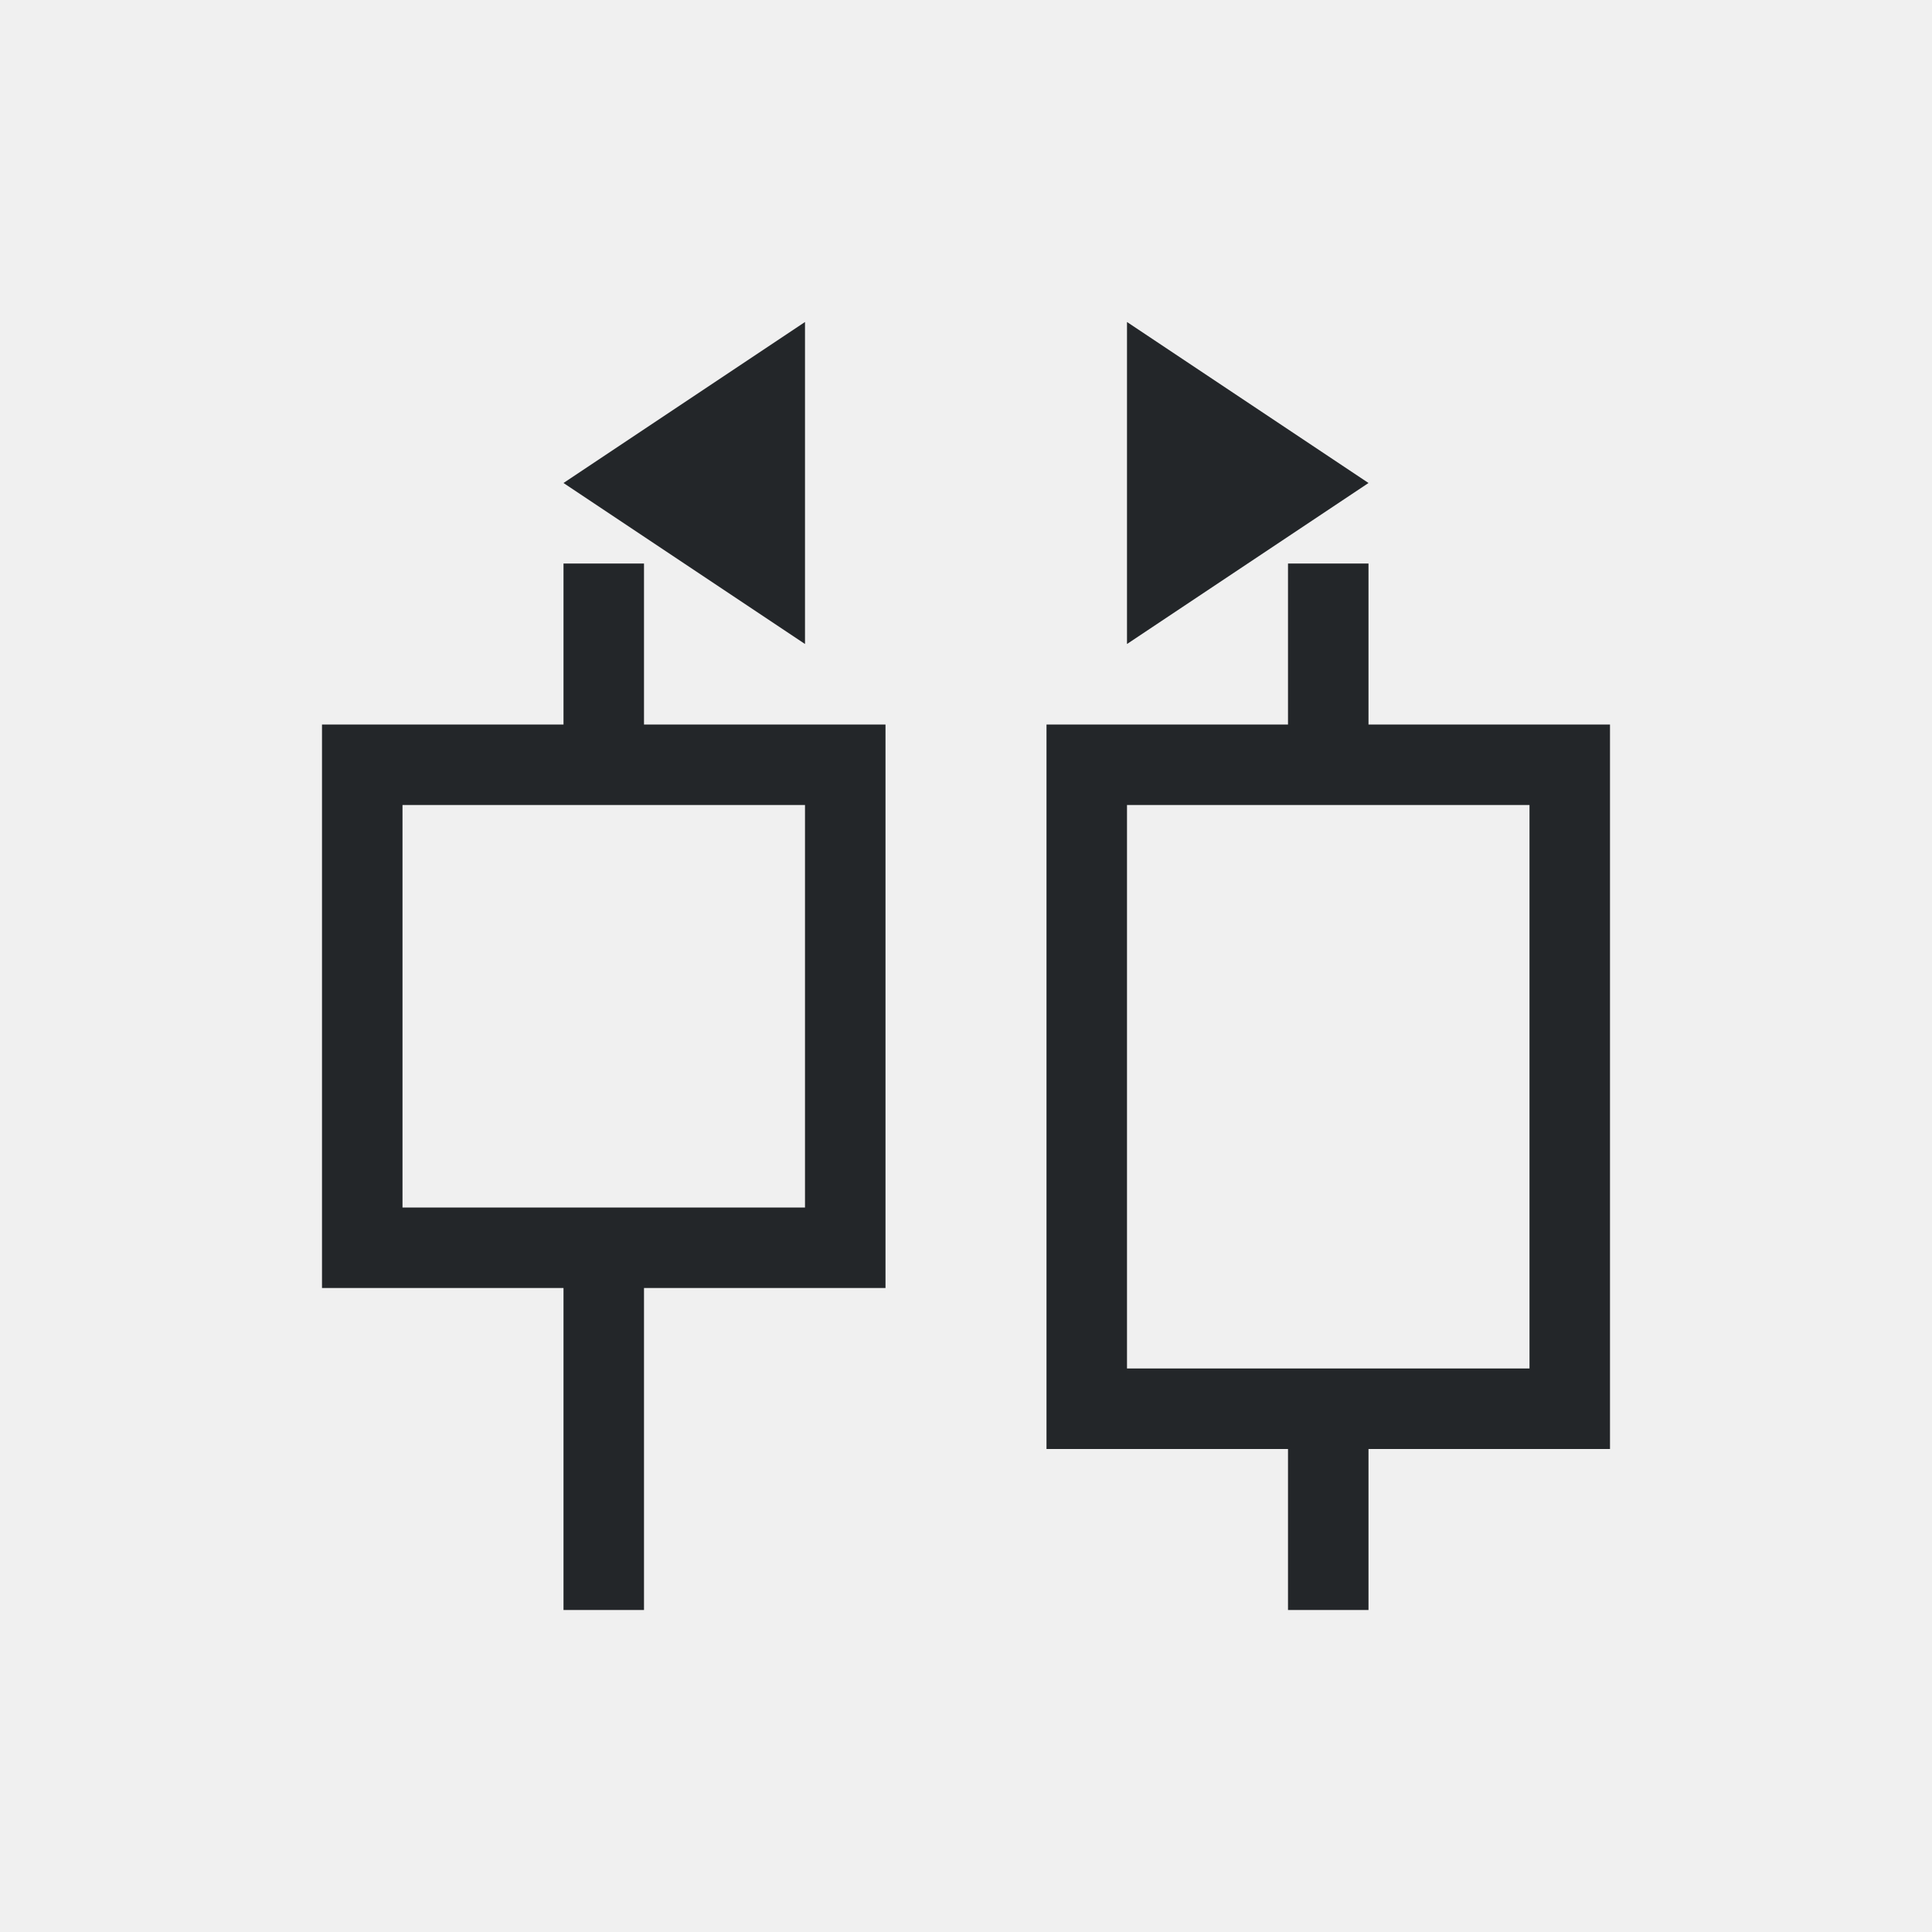
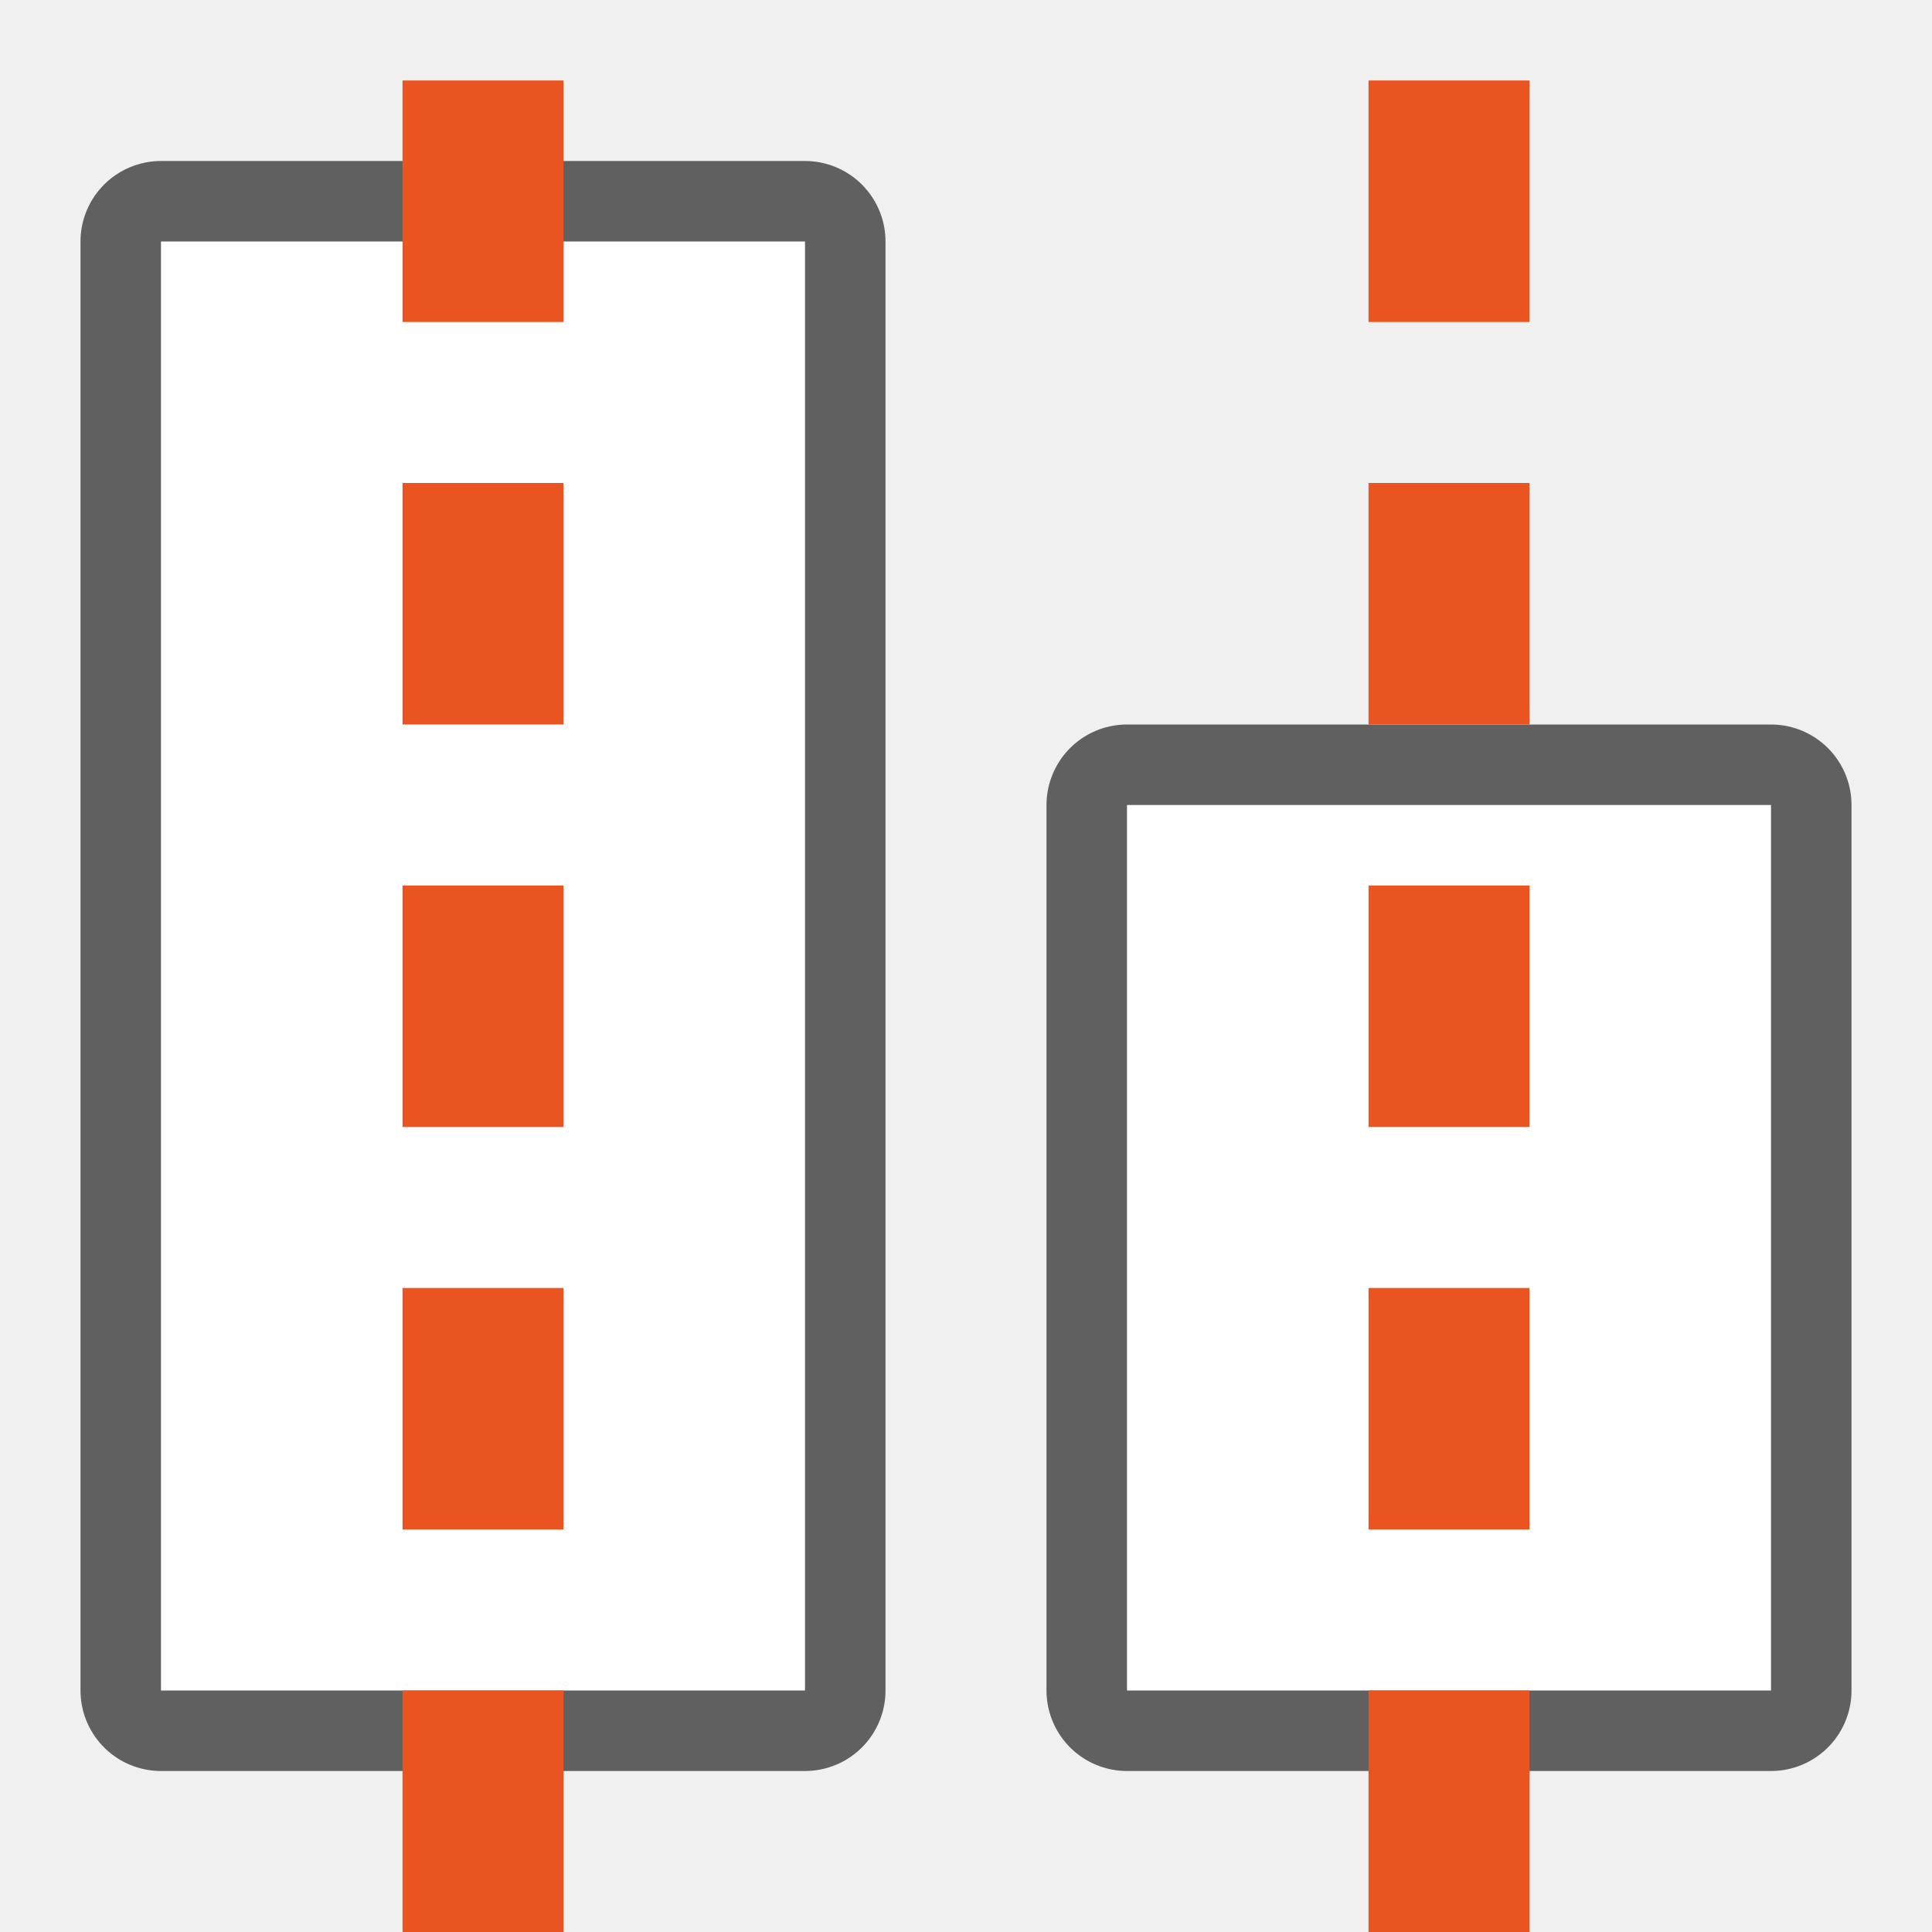
- <svg xmlns="http://www.w3.org/2000/svg" viewBox="0 0 24 24">
-   <path d="m10 4-3 2 3 2zm4 0v4l3-2zm-7 3v2h-3v7h3v4h1v-4h3v-7h-3v-2zm9 0v2h-3v9h3v2h1v-2h3v-9h-3v-2zm-11 3h5v5h-5zm9 0h5v7h-5z" fill="#232629" />
+ <svg xmlns="http://www.w3.org/2000/svg" viewBox="0 0 24 24" version="1.1" id="svg4">
+   <defs id="defs8" />
+   <rect style="opacity:0.6;fill:#000000;fill-opacity:1;fill-rule:evenodd;stroke:#000000;stroke-width:2;stroke-linecap:butt;stroke-linejoin:round;stroke-miterlimit:4;stroke-dasharray:none;stroke-opacity:1" id="rect861" width="8" height="11" x="14" y="10" />
+   <rect y="10" x="14" height="11" width="8" id="rect863" style="opacity:1;fill:#ffffff;fill-opacity:1;fill-rule:evenodd;stroke:none;stroke-width:2;stroke-linecap:butt;stroke-linejoin:round;stroke-miterlimit:4;stroke-dasharray:none;stroke-opacity:1" />
+   <rect y="3" x="2" height="18" width="8" id="rect859" style="opacity:0.6;fill:#000000;fill-opacity:1;fill-rule:evenodd;stroke:#000000;stroke-width:2;stroke-linecap:butt;stroke-linejoin:round;stroke-miterlimit:4;stroke-dasharray:none;stroke-opacity:1" />
+   <rect style="opacity:1;fill:#ffffff;fill-opacity:1;fill-rule:evenodd;stroke:none;stroke-width:2;stroke-linecap:butt;stroke-linejoin:round;stroke-miterlimit:4;stroke-dasharray:none;stroke-opacity:1" id="rect857" width="8" height="18" x="2" y="3" />
+   <g id="g851" transform="translate(-2.237293,3.1884766e-6)">
+     <g style="display:inline;fill:#e95420;fill-opacity:1;stroke:none;stroke-opacity:1" id="g3861" transform="matrix(0,-1,2.000002,0,-972.7633,209.9999)">
+       <rect style="fill:#e95420;fill-opacity:1;stroke:none;stroke-width:1;stroke-linecap:butt;stroke-linejoin:round;stroke-miterlimit:0;stroke-dasharray:none;stroke-dashoffset:0;stroke-opacity:1" id="rect3863" y="490" x="186" height="1" width="3" />
+       <rect style="fill:#e95420;fill-opacity:1;stroke:none;stroke-width:1;stroke-linecap:butt;stroke-linejoin:round;stroke-miterlimit:0;stroke-dasharray:none;stroke-dashoffset:0;stroke-opacity:1" id="rect3865" y="490" x="191" height="1" width="3" />
+       <rect style="fill:#e95420;fill-opacity:1;stroke:none;stroke-width:1;stroke-linecap:butt;stroke-linejoin:round;stroke-miterlimit:0;stroke-dasharray:none;stroke-dashoffset:0;stroke-opacity:1" id="rect3867" y="490" x="196" height="1" width="3" />
+       <rect style="fill:#e95420;fill-opacity:1;stroke:none;stroke-width:1;stroke-linecap:butt;stroke-linejoin:round;stroke-miterlimit:0;stroke-dasharray:none;stroke-dashoffset:0;stroke-opacity:1" id="rect3869" y="490" x="201" height="1" width="3" />
+       <rect style="fill:#e95420;fill-opacity:1;stroke:none;stroke-width:1;stroke-linecap:butt;stroke-linejoin:round;stroke-miterlimit:0;stroke-dasharray:none;stroke-dashoffset:0;stroke-opacity:1" id="rect3871" transform="scale(-1)" y="-491" x="-209" height="1" width="3" />
+     </g>
+   </g>
+   <g style="display:inline;fill:#e95420;fill-opacity:1;stroke:none;stroke-opacity:1" id="g843" transform="matrix(0,-1,2.000002,0,-963.0006,209.9999)">
+     <rect style="fill:#e95420;fill-opacity:1;stroke:none;stroke-width:1;stroke-linecap:butt;stroke-linejoin:round;stroke-miterlimit:0;stroke-dasharray:none;stroke-dashoffset:0;stroke-opacity:1" id="rect833" y="490" x="186" height="1" width="3" />
+     <rect style="fill:#e95420;fill-opacity:1;stroke:none;stroke-width:1;stroke-linecap:butt;stroke-linejoin:round;stroke-miterlimit:0;stroke-dasharray:none;stroke-dashoffset:0;stroke-opacity:1" id="rect835" y="490" x="191" height="1" width="3" />
+     <rect style="fill:#e95420;fill-opacity:1;stroke:none;stroke-width:1;stroke-linecap:butt;stroke-linejoin:round;stroke-miterlimit:0;stroke-dasharray:none;stroke-dashoffset:0;stroke-opacity:1" id="rect837" y="490" x="196" height="1" width="3" />
+     <rect style="fill:#e95420;fill-opacity:1;stroke:none;stroke-width:1;stroke-linecap:butt;stroke-linejoin:round;stroke-miterlimit:0;stroke-dasharray:none;stroke-dashoffset:0;stroke-opacity:1" id="rect839" y="490" x="201" height="1" width="3" />
+     <rect style="fill:#e95420;fill-opacity:1;stroke:none;stroke-width:1;stroke-linecap:butt;stroke-linejoin:round;stroke-miterlimit:0;stroke-dasharray:none;stroke-dashoffset:0;stroke-opacity:1" id="rect841" transform="scale(-1)" y="-491" x="-209" height="1" width="3" />
+   </g>
</svg>
